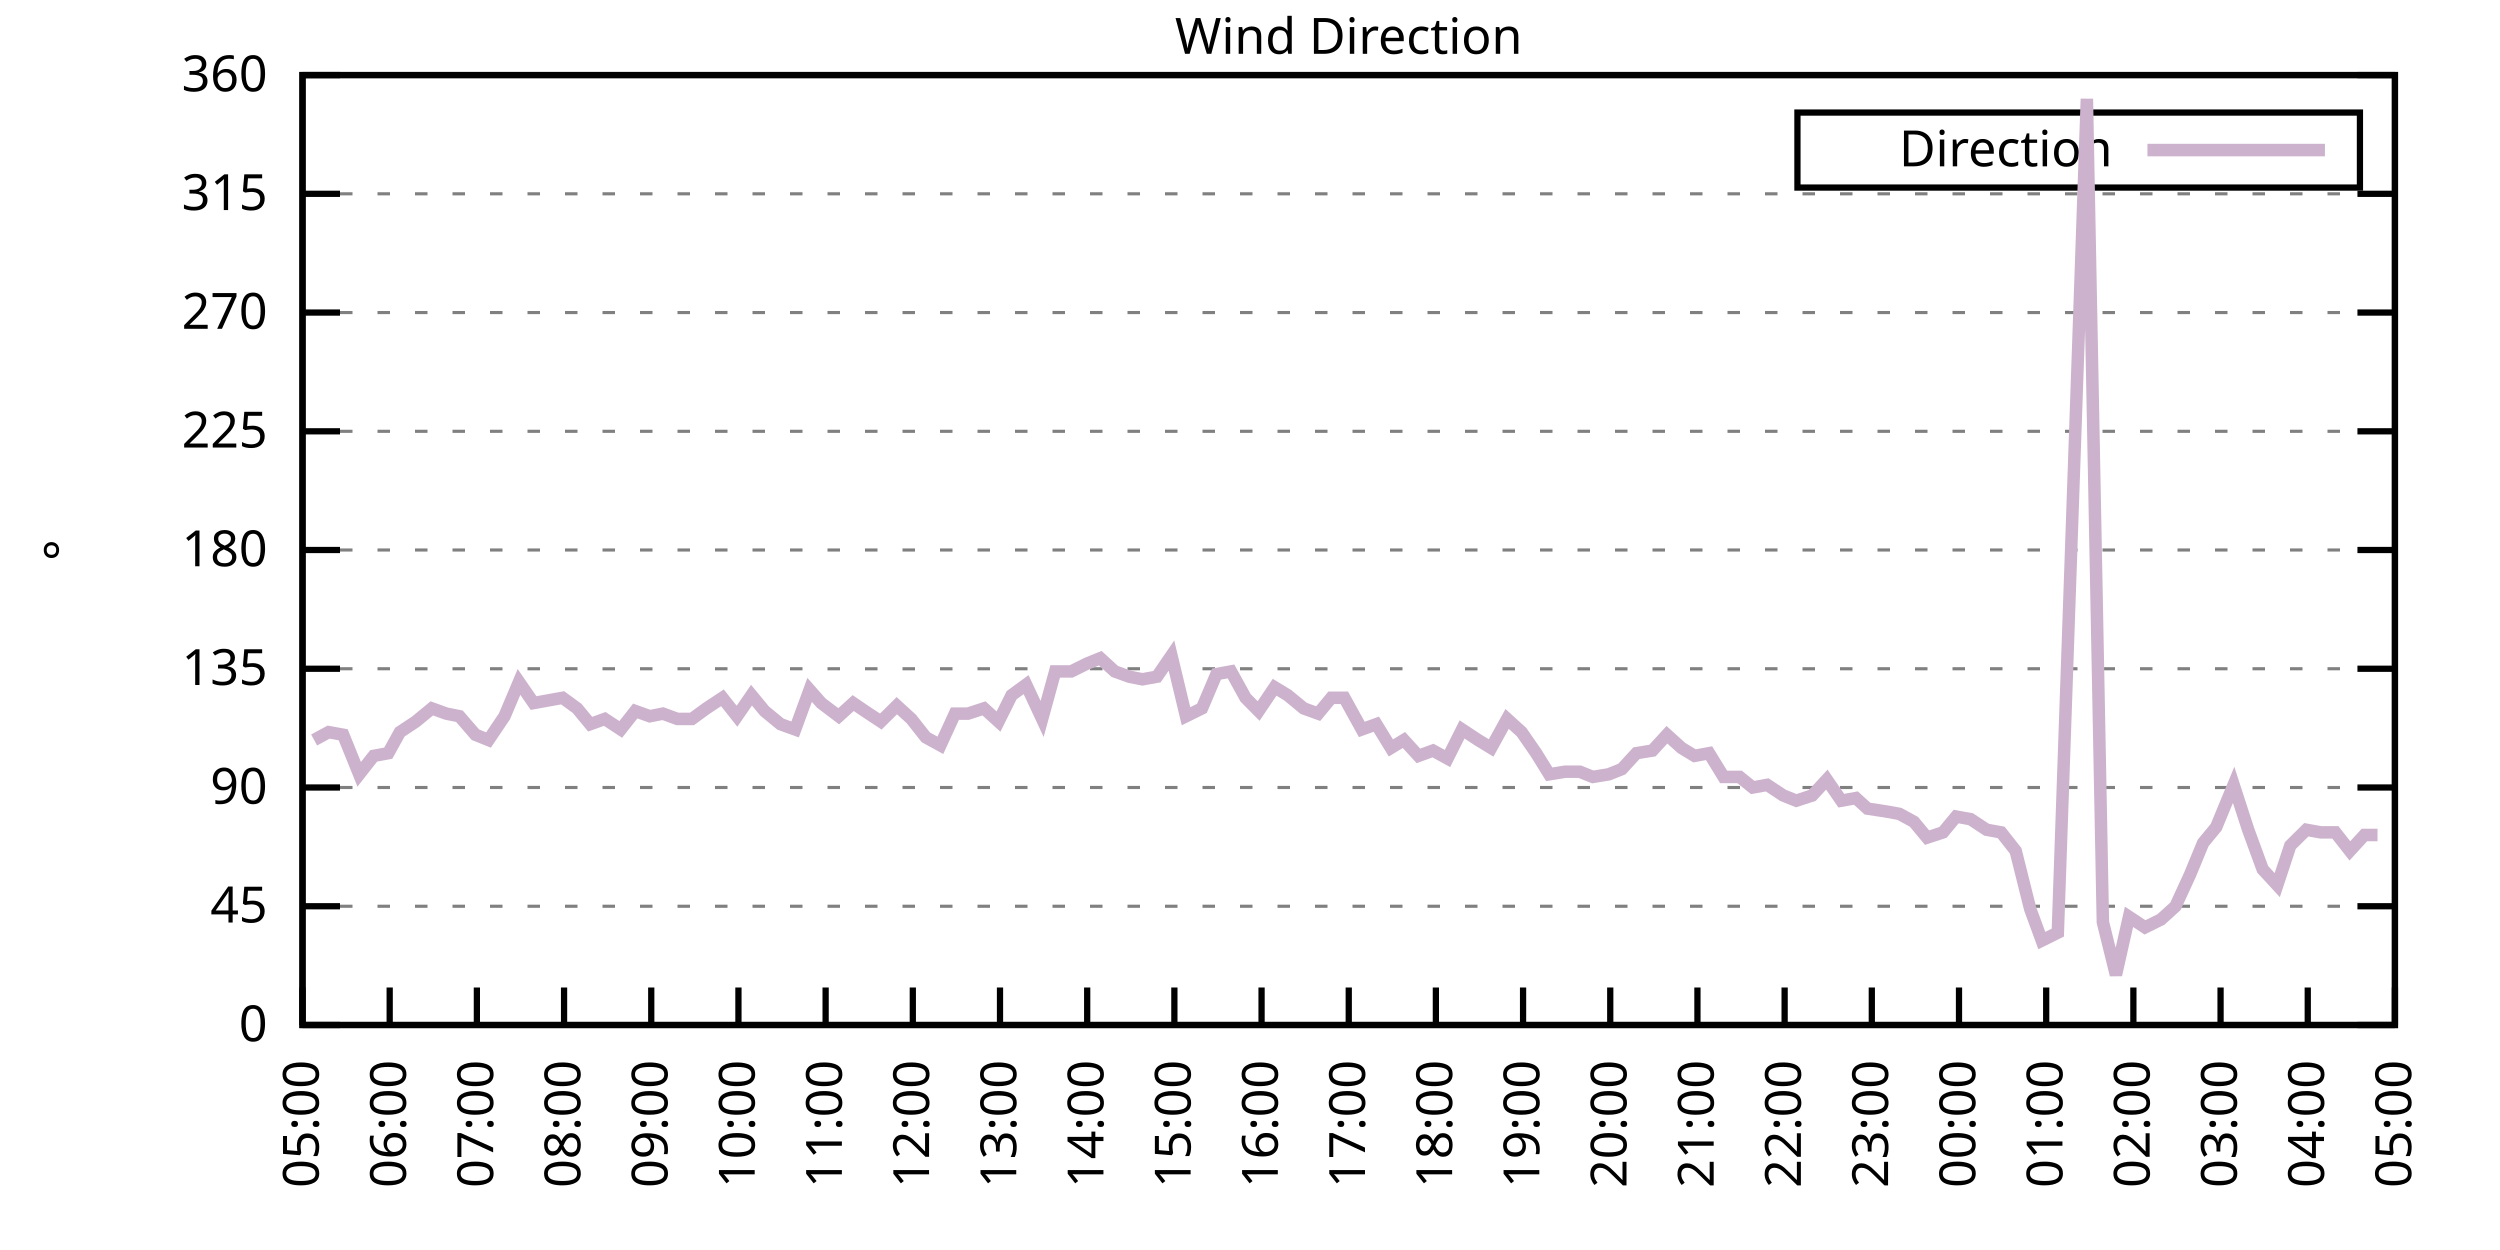
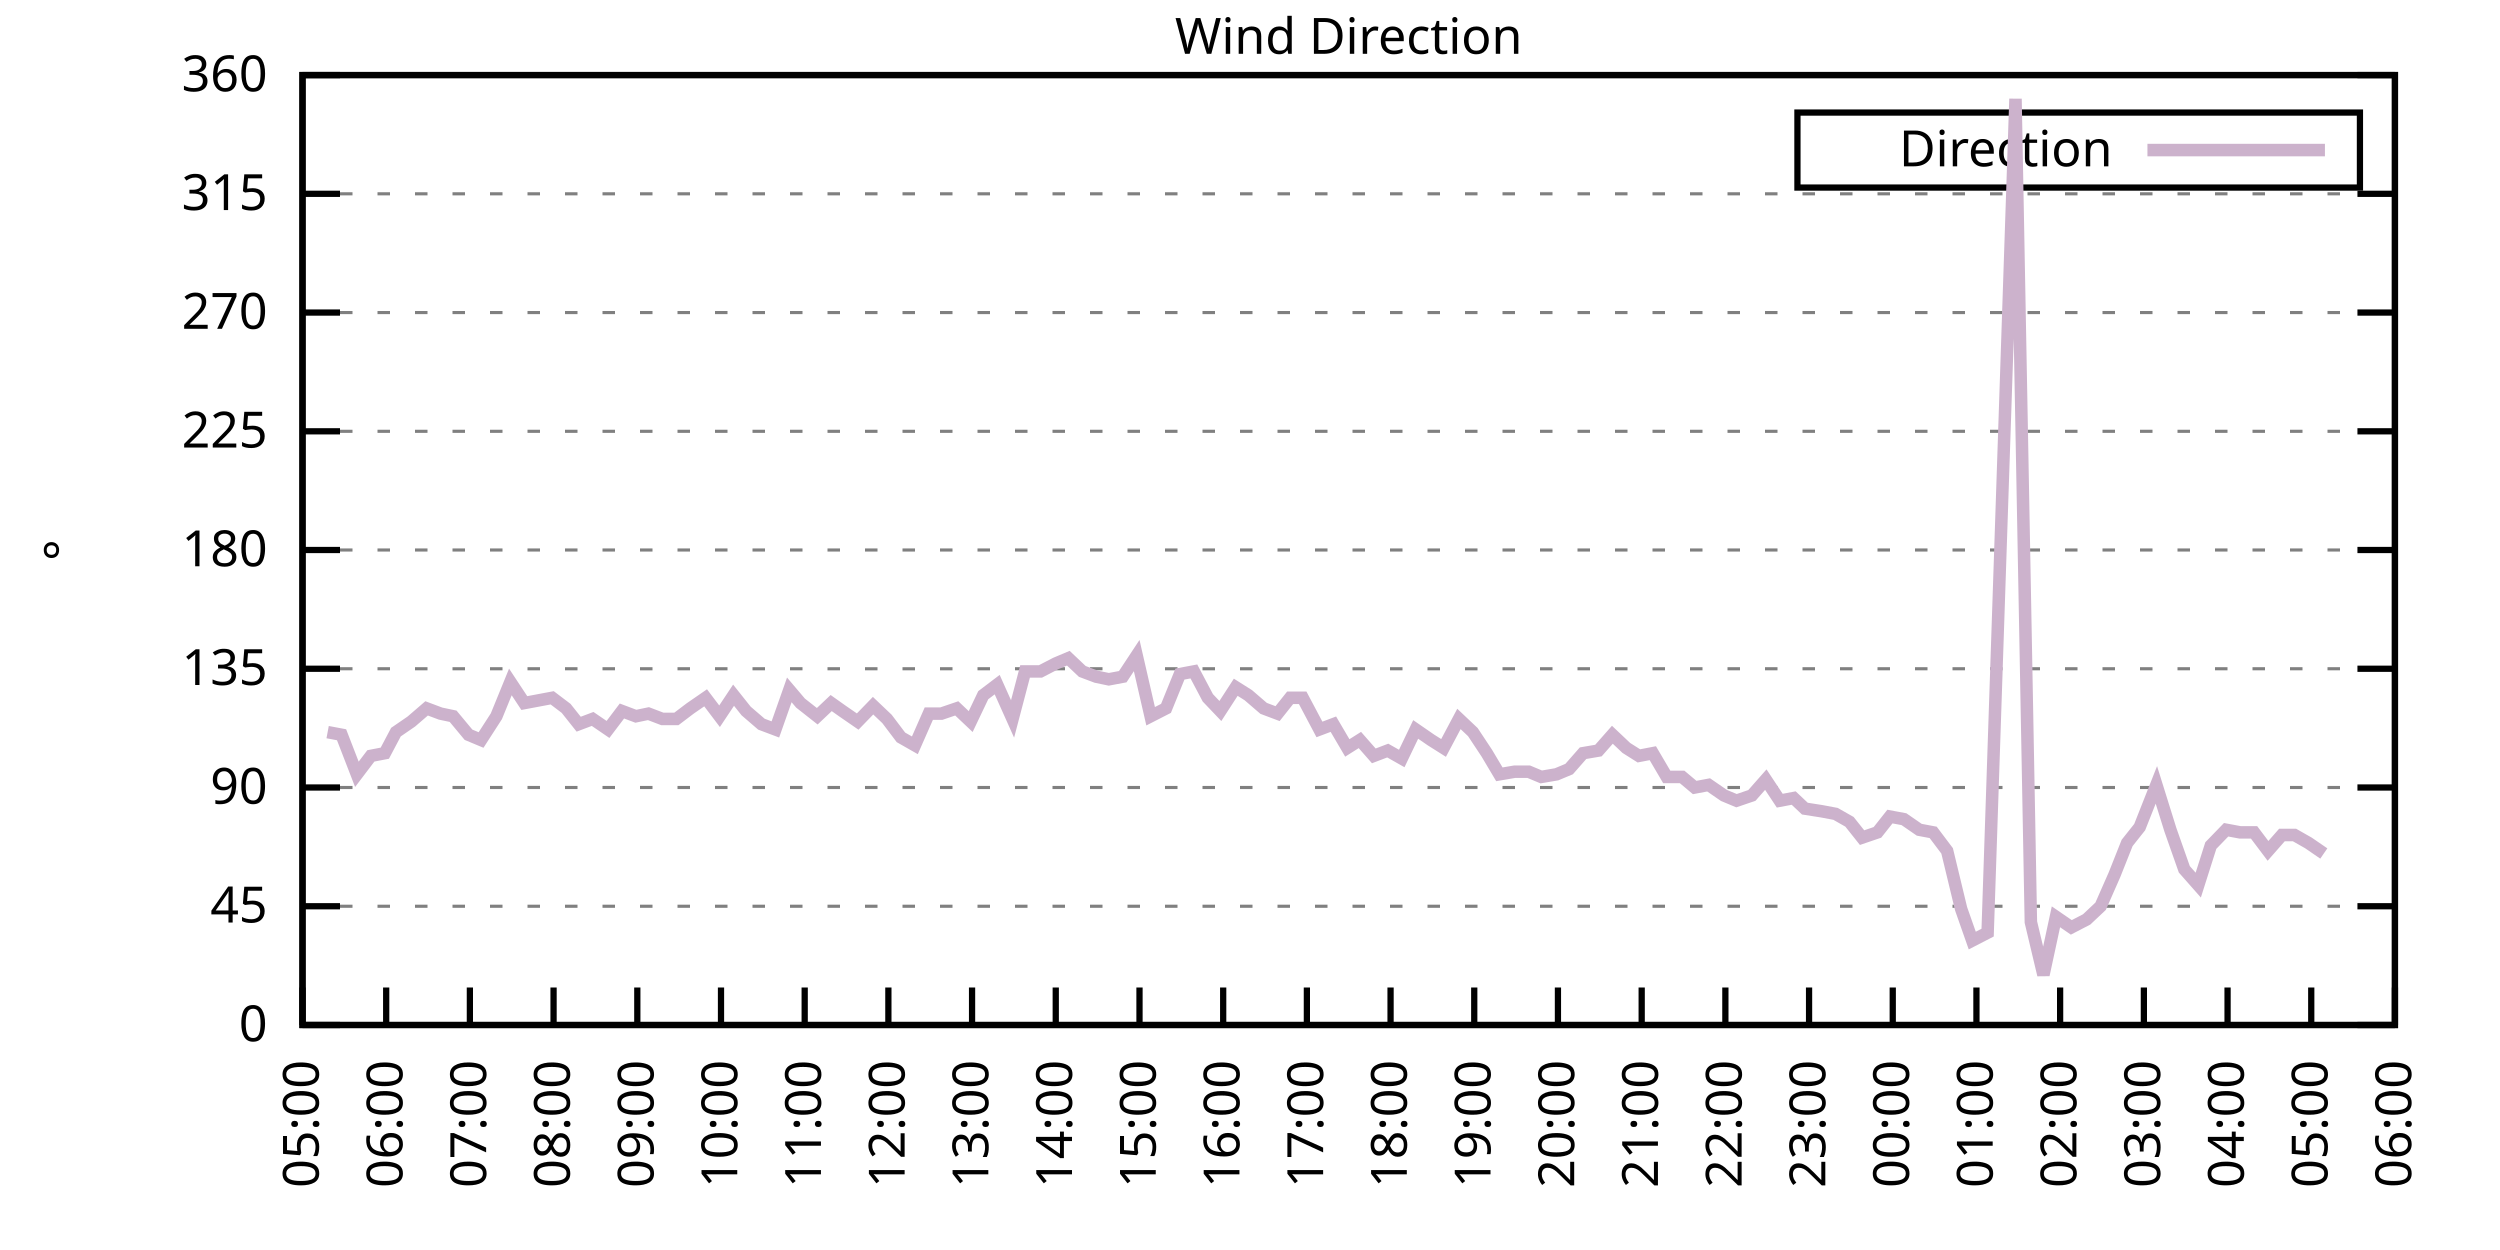
<svg xmlns="http://www.w3.org/2000/svg" xmlns:xlink="http://www.w3.org/1999/xlink" width="400" height="200" viewBox="0 0 400 200">
  <g id="gnuplot_canvas">
    <rect x="0" y="0" width="400" height="200" fill="none" />
    <defs>
      <circle id="gpDot" r="0.5" stroke-width="0.5" stroke="currentColor" />
      <path id="gpPt0" stroke-width="0.333" stroke="currentColor" d="M-1,0 h2 M0,-1 v2" />
      <path id="gpPt1" stroke-width="0.333" stroke="currentColor" d="M-1,-1 L1,1 M1,-1 L-1,1" />
      <path id="gpPt2" stroke-width="0.333" stroke="currentColor" d="M-1,0 L1,0 M0,-1 L0,1 M-1,-1 L1,1 M-1,1 L1,-1" />
      <rect id="gpPt3" stroke-width="0.333" stroke="currentColor" x="-1" y="-1" width="2" height="2" />
      <rect id="gpPt4" stroke-width="0.333" stroke="currentColor" fill="currentColor" x="-1" y="-1" width="2" height="2" />
      <circle id="gpPt5" stroke-width="0.333" stroke="currentColor" cx="0" cy="0" r="1" />
      <use xlink:href="#gpPt5" id="gpPt6" fill="currentColor" stroke="none" />
      <path id="gpPt7" stroke-width="0.333" stroke="currentColor" d="M0,-1.33 L-1.33,0.67 L1.33,0.67 z" />
      <use xlink:href="#gpPt7" id="gpPt8" fill="currentColor" stroke="none" />
      <use xlink:href="#gpPt7" id="gpPt9" stroke="currentColor" transform="rotate(180)" />
      <use xlink:href="#gpPt9" id="gpPt10" fill="currentColor" stroke="none" />
      <use xlink:href="#gpPt3" id="gpPt11" stroke="currentColor" transform="rotate(45)" />
      <use xlink:href="#gpPt11" id="gpPt12" fill="currentColor" stroke="none" />
      <path id="gpPt13" stroke-width="0.333" stroke="currentColor" d="M0,1.330 L1.265,0.411 L0.782,-1.067 L-0.782,-1.076 L-1.265,0.411 z" />
      <use xlink:href="#gpPt13" id="gpPt14" fill="currentColor" stroke="none" />
      <filter id="textbox" filterUnits="objectBoundingBox" x="0" y="0" height="1" width="1">
        <feFlood flood-color="white" flood-opacity="1" result="bgnd" />
        <feComposite in="SourceGraphic" in2="bgnd" operator="atop" />
      </filter>
      <filter id="greybox" filterUnits="objectBoundingBox" x="0" y="0" height="1" width="1">
        <feFlood flood-color="lightgrey" flood-opacity="1" result="grey" />
        <feComposite in="SourceGraphic" in2="grey" operator="atop" />
      </filter>
    </defs>
    <g fill="none" color="white" stroke="currentColor" stroke-width="1.00" stroke-linecap="butt" stroke-linejoin="miter">
</g>
    <g fill="none" color="black" stroke="currentColor" stroke-width="1.00" stroke-linecap="butt" stroke-linejoin="miter">
      <g stroke="none" shape-rendering="crispEdges">
        <polygon fill="rgb(255, 255, 255)" points="48.40,164.00 383.18,164.00 383.18,12.02 48.40,12.02 " />
      </g>
    </g>
    <g fill="none" color="black" stroke="currentColor" stroke-width="1.00" stroke-linecap="butt" stroke-linejoin="miter">
</g>
    <g fill="none" color="black" stroke="black" stroke-width="0.50" stroke-linecap="butt" stroke-linejoin="miter">
</g>
    <g fill="none" color="gray" stroke="currentColor" stroke-width="0.50" stroke-linecap="butt" stroke-linejoin="miter">
      <path stroke="gray" stroke-dasharray="2,4" class="gridline" d="M48.40,164.00 L383.19,164.00  " />
    </g>
    <g fill="none" color="gray" stroke="gray" stroke-width="1.00" stroke-linecap="butt" stroke-linejoin="miter">
</g>
    <g fill="none" color="black" stroke="currentColor" stroke-width="1.00" stroke-linecap="butt" stroke-linejoin="miter">
      <path stroke="black" d="M48.40,164.00 L54.40,164.00 M383.19,164.00 L377.19,164.00  " />
      <g transform="translate(42.80,166.60)" stroke="none" fill="black" font-family="Sans" font-size="8.00" text-anchor="end">
        <text>
          <tspan font-family="Sans"> 0</tspan>
        </text>
      </g>
    </g>
    <g fill="none" color="black" stroke="currentColor" stroke-width="1.00" stroke-linecap="butt" stroke-linejoin="miter">
</g>
    <g fill="none" color="black" stroke="black" stroke-width="0.50" stroke-linecap="butt" stroke-linejoin="miter">
</g>
    <g fill="none" color="gray" stroke="currentColor" stroke-width="0.50" stroke-linecap="butt" stroke-linejoin="miter">
      <path stroke="gray" stroke-dasharray="2,4" class="gridline" d="M48.40,145.00 L383.19,145.00  " />
    </g>
    <g fill="none" color="gray" stroke="gray" stroke-width="1.00" stroke-linecap="butt" stroke-linejoin="miter">
</g>
    <g fill="none" color="black" stroke="currentColor" stroke-width="1.00" stroke-linecap="butt" stroke-linejoin="miter">
      <path stroke="black" d="M48.40,145.00 L54.40,145.00 M383.19,145.00 L377.19,145.00  " />
      <g transform="translate(42.80,147.60)" stroke="none" fill="black" font-family="Sans" font-size="8.00" text-anchor="end">
        <text>
          <tspan font-family="Sans"> 45</tspan>
        </text>
      </g>
    </g>
    <g fill="none" color="black" stroke="currentColor" stroke-width="1.00" stroke-linecap="butt" stroke-linejoin="miter">
</g>
    <g fill="none" color="black" stroke="black" stroke-width="0.50" stroke-linecap="butt" stroke-linejoin="miter">
</g>
    <g fill="none" color="gray" stroke="currentColor" stroke-width="0.50" stroke-linecap="butt" stroke-linejoin="miter">
      <path stroke="gray" stroke-dasharray="2,4" class="gridline" d="M48.40,126.00 L383.19,126.00  " />
    </g>
    <g fill="none" color="gray" stroke="gray" stroke-width="1.00" stroke-linecap="butt" stroke-linejoin="miter">
</g>
    <g fill="none" color="black" stroke="currentColor" stroke-width="1.00" stroke-linecap="butt" stroke-linejoin="miter">
      <path stroke="black" d="M48.40,126.00 L54.40,126.00 M383.19,126.00 L377.19,126.00  " />
      <g transform="translate(42.80,128.60)" stroke="none" fill="black" font-family="Sans" font-size="8.00" text-anchor="end">
        <text>
          <tspan font-family="Sans"> 90</tspan>
        </text>
      </g>
    </g>
    <g fill="none" color="black" stroke="currentColor" stroke-width="1.00" stroke-linecap="butt" stroke-linejoin="miter">
</g>
    <g fill="none" color="black" stroke="black" stroke-width="0.50" stroke-linecap="butt" stroke-linejoin="miter">
</g>
    <g fill="none" color="gray" stroke="currentColor" stroke-width="0.50" stroke-linecap="butt" stroke-linejoin="miter">
      <path stroke="gray" stroke-dasharray="2,4" class="gridline" d="M48.40,107.00 L383.19,107.00  " />
    </g>
    <g fill="none" color="gray" stroke="gray" stroke-width="1.00" stroke-linecap="butt" stroke-linejoin="miter">
</g>
    <g fill="none" color="black" stroke="currentColor" stroke-width="1.00" stroke-linecap="butt" stroke-linejoin="miter">
      <path stroke="black" d="M48.40,107.00 L54.40,107.00 M383.19,107.00 L377.19,107.00  " />
      <g transform="translate(42.80,109.60)" stroke="none" fill="black" font-family="Sans" font-size="8.00" text-anchor="end">
        <text>
          <tspan font-family="Sans"> 135</tspan>
        </text>
      </g>
    </g>
    <g fill="none" color="black" stroke="currentColor" stroke-width="1.00" stroke-linecap="butt" stroke-linejoin="miter">
</g>
    <g fill="none" color="black" stroke="black" stroke-width="0.50" stroke-linecap="butt" stroke-linejoin="miter">
</g>
    <g fill="none" color="gray" stroke="currentColor" stroke-width="0.50" stroke-linecap="butt" stroke-linejoin="miter">
      <path stroke="gray" stroke-dasharray="2,4" class="gridline" d="M48.40,88.00 L383.19,88.00  " />
    </g>
    <g fill="none" color="gray" stroke="gray" stroke-width="1.00" stroke-linecap="butt" stroke-linejoin="miter">
</g>
    <g fill="none" color="black" stroke="currentColor" stroke-width="1.00" stroke-linecap="butt" stroke-linejoin="miter">
      <path stroke="black" d="M48.40,88.00 L54.40,88.00 M383.19,88.00 L377.19,88.00  " />
      <g transform="translate(42.80,90.60)" stroke="none" fill="black" font-family="Sans" font-size="8.00" text-anchor="end">
        <text>
          <tspan font-family="Sans"> 180</tspan>
        </text>
      </g>
    </g>
    <g fill="none" color="black" stroke="currentColor" stroke-width="1.00" stroke-linecap="butt" stroke-linejoin="miter">
</g>
    <g fill="none" color="black" stroke="black" stroke-width="0.50" stroke-linecap="butt" stroke-linejoin="miter">
</g>
    <g fill="none" color="gray" stroke="currentColor" stroke-width="0.50" stroke-linecap="butt" stroke-linejoin="miter">
      <path stroke="gray" stroke-dasharray="2,4" class="gridline" d="M48.40,69.01 L383.19,69.01  " />
    </g>
    <g fill="none" color="gray" stroke="gray" stroke-width="1.00" stroke-linecap="butt" stroke-linejoin="miter">
</g>
    <g fill="none" color="black" stroke="currentColor" stroke-width="1.00" stroke-linecap="butt" stroke-linejoin="miter">
      <path stroke="black" d="M48.40,69.01 L54.40,69.01 M383.19,69.01 L377.19,69.01  " />
      <g transform="translate(42.80,71.61)" stroke="none" fill="black" font-family="Sans" font-size="8.00" text-anchor="end">
        <text>
          <tspan font-family="Sans"> 225</tspan>
        </text>
      </g>
    </g>
    <g fill="none" color="black" stroke="currentColor" stroke-width="1.00" stroke-linecap="butt" stroke-linejoin="miter">
</g>
    <g fill="none" color="black" stroke="black" stroke-width="0.50" stroke-linecap="butt" stroke-linejoin="miter">
</g>
    <g fill="none" color="gray" stroke="currentColor" stroke-width="0.50" stroke-linecap="butt" stroke-linejoin="miter">
      <path stroke="gray" stroke-dasharray="2,4" class="gridline" d="M48.40,50.01 L383.19,50.01  " />
    </g>
    <g fill="none" color="gray" stroke="gray" stroke-width="1.00" stroke-linecap="butt" stroke-linejoin="miter">
</g>
    <g fill="none" color="black" stroke="currentColor" stroke-width="1.00" stroke-linecap="butt" stroke-linejoin="miter">
      <path stroke="black" d="M48.40,50.01 L54.40,50.01 M383.19,50.01 L377.19,50.01  " />
      <g transform="translate(42.80,52.61)" stroke="none" fill="black" font-family="Sans" font-size="8.00" text-anchor="end">
        <text>
          <tspan font-family="Sans"> 270</tspan>
        </text>
      </g>
    </g>
    <g fill="none" color="black" stroke="currentColor" stroke-width="1.00" stroke-linecap="butt" stroke-linejoin="miter">
</g>
    <g fill="none" color="black" stroke="black" stroke-width="0.50" stroke-linecap="butt" stroke-linejoin="miter">
</g>
    <g fill="none" color="gray" stroke="currentColor" stroke-width="0.50" stroke-linecap="butt" stroke-linejoin="miter">
      <path stroke="gray" stroke-dasharray="2,4" class="gridline" d="M48.40,31.01 L383.19,31.01  " />
    </g>
    <g fill="none" color="gray" stroke="gray" stroke-width="1.00" stroke-linecap="butt" stroke-linejoin="miter">
</g>
    <g fill="none" color="black" stroke="currentColor" stroke-width="1.00" stroke-linecap="butt" stroke-linejoin="miter">
      <path stroke="black" d="M48.40,31.01 L54.40,31.01 M383.19,31.01 L377.19,31.01  " />
      <g transform="translate(42.80,33.61)" stroke="none" fill="black" font-family="Sans" font-size="8.00" text-anchor="end">
        <text>
          <tspan font-family="Sans"> 315</tspan>
        </text>
      </g>
    </g>
    <g fill="none" color="black" stroke="currentColor" stroke-width="1.00" stroke-linecap="butt" stroke-linejoin="miter">
</g>
    <g fill="none" color="black" stroke="black" stroke-width="0.50" stroke-linecap="butt" stroke-linejoin="miter">
</g>
    <g fill="none" color="gray" stroke="currentColor" stroke-width="0.50" stroke-linecap="butt" stroke-linejoin="miter">
      <path stroke="gray" stroke-dasharray="2,4" class="gridline" d="M48.40,12.01 L383.19,12.01  " />
    </g>
    <g fill="none" color="gray" stroke="gray" stroke-width="1.00" stroke-linecap="butt" stroke-linejoin="miter">
</g>
    <g fill="none" color="black" stroke="currentColor" stroke-width="1.00" stroke-linecap="butt" stroke-linejoin="miter">
      <path stroke="black" d="M48.40,12.01 L54.40,12.01 M383.19,12.01 L377.19,12.01  " />
      <g transform="translate(42.80,14.61)" stroke="none" fill="black" font-family="Sans" font-size="8.00" text-anchor="end">
        <text>
          <tspan font-family="Sans"> 360</tspan>
        </text>
      </g>
    </g>
    <g fill="none" color="black" stroke="currentColor" stroke-width="1.00" stroke-linecap="butt" stroke-linejoin="miter">
      <path stroke="black" d="M48.40,164.00 L48.40,158.00  " />
      <g transform="translate(51.00,169.60) rotate(270.00)" stroke="none" fill="black" font-family="Sans" font-size="8.00" text-anchor="end">
        <text>
          <tspan font-family="Sans">05:00</tspan>
        </text>
      </g>
    </g>
    <g fill="none" color="black" stroke="currentColor" stroke-width="1.00" stroke-linecap="butt" stroke-linejoin="miter">
-       <path stroke="black" d="M62.35,164.00 L62.35,158.00  " />
-       <g transform="translate(64.95,169.60) rotate(270.00)" stroke="none" fill="black" font-family="Sans" font-size="8.00" text-anchor="end">
+       <path stroke="black" d="M61.79,164.00 L61.79,158.00  " />
+       <g transform="translate(64.39,169.60) rotate(270.00)" stroke="none" fill="black" font-family="Sans" font-size="8.00" text-anchor="end">
        <text>
          <tspan font-family="Sans">06:00</tspan>
        </text>
      </g>
    </g>
    <g fill="none" color="black" stroke="currentColor" stroke-width="1.00" stroke-linecap="butt" stroke-linejoin="miter">
-       <path stroke="black" d="M76.30,164.00 L76.30,158.00  " />
-       <g transform="translate(78.90,169.60) rotate(270.00)" stroke="none" fill="black" font-family="Sans" font-size="8.00" text-anchor="end">
+       <path stroke="black" d="M75.18,164.00 L75.18,158.00  " />
+       <g transform="translate(77.78,169.60) rotate(270.00)" stroke="none" fill="black" font-family="Sans" font-size="8.00" text-anchor="end">
        <text>
          <tspan font-family="Sans">07:00</tspan>
        </text>
      </g>
    </g>
    <g fill="none" color="black" stroke="currentColor" stroke-width="1.00" stroke-linecap="butt" stroke-linejoin="miter">
-       <path stroke="black" d="M90.25,164.00 L90.25,158.00  " />
-       <g transform="translate(92.85,169.60) rotate(270.00)" stroke="none" fill="black" font-family="Sans" font-size="8.00" text-anchor="end">
+       <path stroke="black" d="M88.57,164.00 L88.57,158.00  " />
+       <g transform="translate(91.17,169.60) rotate(270.00)" stroke="none" fill="black" font-family="Sans" font-size="8.00" text-anchor="end">
        <text>
          <tspan font-family="Sans">08:00</tspan>
        </text>
      </g>
    </g>
    <g fill="none" color="black" stroke="currentColor" stroke-width="1.00" stroke-linecap="butt" stroke-linejoin="miter">
-       <path stroke="black" d="M104.20,164.00 L104.20,158.00  " />
-       <g transform="translate(106.80,169.60) rotate(270.00)" stroke="none" fill="black" font-family="Sans" font-size="8.00" text-anchor="end">
+       <path stroke="black" d="M101.97,164.00 L101.97,158.00  " />
+       <g transform="translate(104.57,169.60) rotate(270.00)" stroke="none" fill="black" font-family="Sans" font-size="8.00" text-anchor="end">
        <text>
          <tspan font-family="Sans">09:00</tspan>
        </text>
      </g>
    </g>
    <g fill="none" color="black" stroke="currentColor" stroke-width="1.00" stroke-linecap="butt" stroke-linejoin="miter">
-       <path stroke="black" d="M118.15,164.00 L118.15,158.00  " />
-       <g transform="translate(120.75,169.60) rotate(270.00)" stroke="none" fill="black" font-family="Sans" font-size="8.00" text-anchor="end">
+       <path stroke="black" d="M115.36,164.00 L115.36,158.00  " />
+       <g transform="translate(117.96,169.60) rotate(270.00)" stroke="none" fill="black" font-family="Sans" font-size="8.00" text-anchor="end">
        <text>
          <tspan font-family="Sans">10:00</tspan>
        </text>
      </g>
    </g>
    <g fill="none" color="black" stroke="currentColor" stroke-width="1.00" stroke-linecap="butt" stroke-linejoin="miter">
-       <path stroke="black" d="M132.10,164.00 L132.10,158.00  " />
-       <g transform="translate(134.70,169.60) rotate(270.00)" stroke="none" fill="black" font-family="Sans" font-size="8.00" text-anchor="end">
+       <path stroke="black" d="M128.75,164.00 L128.75,158.00  " />
+       <g transform="translate(131.35,169.60) rotate(270.00)" stroke="none" fill="black" font-family="Sans" font-size="8.00" text-anchor="end">
        <text>
          <tspan font-family="Sans">11:00</tspan>
        </text>
      </g>
    </g>
    <g fill="none" color="black" stroke="currentColor" stroke-width="1.00" stroke-linecap="butt" stroke-linejoin="miter">
-       <path stroke="black" d="M146.05,164.00 L146.05,158.00  " />
-       <g transform="translate(148.65,169.60) rotate(270.00)" stroke="none" fill="black" font-family="Sans" font-size="8.00" text-anchor="end">
+       <path stroke="black" d="M142.14,164.00 L142.14,158.00  " />
+       <g transform="translate(144.74,169.60) rotate(270.00)" stroke="none" fill="black" font-family="Sans" font-size="8.00" text-anchor="end">
        <text>
          <tspan font-family="Sans">12:00</tspan>
        </text>
      </g>
    </g>
    <g fill="none" color="black" stroke="currentColor" stroke-width="1.00" stroke-linecap="butt" stroke-linejoin="miter">
-       <path stroke="black" d="M160.00,164.00 L160.00,158.00  " />
-       <g transform="translate(162.60,169.60) rotate(270.00)" stroke="none" fill="black" font-family="Sans" font-size="8.00" text-anchor="end">
+       <path stroke="black" d="M155.53,164.00 L155.53,158.00  " />
+       <g transform="translate(158.13,169.60) rotate(270.00)" stroke="none" fill="black" font-family="Sans" font-size="8.00" text-anchor="end">
        <text>
          <tspan font-family="Sans">13:00</tspan>
        </text>
      </g>
    </g>
    <g fill="none" color="black" stroke="currentColor" stroke-width="1.00" stroke-linecap="butt" stroke-linejoin="miter">
-       <path stroke="black" d="M173.95,164.00 L173.95,158.00  " />
-       <g transform="translate(176.55,169.60) rotate(270.00)" stroke="none" fill="black" font-family="Sans" font-size="8.00" text-anchor="end">
+       <path stroke="black" d="M168.92,164.00 L168.92,158.00  " />
+       <g transform="translate(171.52,169.60) rotate(270.00)" stroke="none" fill="black" font-family="Sans" font-size="8.00" text-anchor="end">
        <text>
          <tspan font-family="Sans">14:00</tspan>
        </text>
      </g>
    </g>
    <g fill="none" color="black" stroke="currentColor" stroke-width="1.00" stroke-linecap="butt" stroke-linejoin="miter">
-       <path stroke="black" d="M187.90,164.00 L187.90,158.00  " />
-       <g transform="translate(190.50,169.60) rotate(270.00)" stroke="none" fill="black" font-family="Sans" font-size="8.00" text-anchor="end">
+       <path stroke="black" d="M182.32,164.00 L182.32,158.00  " />
+       <g transform="translate(184.92,169.60) rotate(270.00)" stroke="none" fill="black" font-family="Sans" font-size="8.00" text-anchor="end">
        <text>
          <tspan font-family="Sans">15:00</tspan>
        </text>
      </g>
    </g>
    <g fill="none" color="black" stroke="currentColor" stroke-width="1.00" stroke-linecap="butt" stroke-linejoin="miter">
-       <path stroke="black" d="M201.85,164.00 L201.85,158.00  " />
-       <g transform="translate(204.45,169.60) rotate(270.00)" stroke="none" fill="black" font-family="Sans" font-size="8.00" text-anchor="end">
+       <path stroke="black" d="M195.71,164.00 L195.71,158.00  " />
+       <g transform="translate(198.31,169.60) rotate(270.00)" stroke="none" fill="black" font-family="Sans" font-size="8.00" text-anchor="end">
        <text>
          <tspan font-family="Sans">16:00</tspan>
        </text>
      </g>
    </g>
    <g fill="none" color="black" stroke="currentColor" stroke-width="1.00" stroke-linecap="butt" stroke-linejoin="miter">
-       <path stroke="black" d="M215.80,164.00 L215.80,158.00  " />
-       <g transform="translate(218.40,169.60) rotate(270.00)" stroke="none" fill="black" font-family="Sans" font-size="8.00" text-anchor="end">
+       <path stroke="black" d="M209.10,164.00 L209.10,158.00  " />
+       <g transform="translate(211.70,169.60) rotate(270.00)" stroke="none" fill="black" font-family="Sans" font-size="8.00" text-anchor="end">
        <text>
          <tspan font-family="Sans">17:00</tspan>
        </text>
      </g>
    </g>
    <g fill="none" color="black" stroke="currentColor" stroke-width="1.00" stroke-linecap="butt" stroke-linejoin="miter">
-       <path stroke="black" d="M229.74,164.00 L229.74,158.00  " />
-       <g transform="translate(232.34,169.60) rotate(270.00)" stroke="none" fill="black" font-family="Sans" font-size="8.00" text-anchor="end">
+       <path stroke="black" d="M222.49,164.00 L222.49,158.00  " />
+       <g transform="translate(225.09,169.60) rotate(270.00)" stroke="none" fill="black" font-family="Sans" font-size="8.00" text-anchor="end">
        <text>
          <tspan font-family="Sans">18:00</tspan>
        </text>
      </g>
    </g>
    <g fill="none" color="black" stroke="currentColor" stroke-width="1.00" stroke-linecap="butt" stroke-linejoin="miter">
-       <path stroke="black" d="M243.69,164.00 L243.69,158.00  " />
-       <g transform="translate(246.29,169.60) rotate(270.00)" stroke="none" fill="black" font-family="Sans" font-size="8.00" text-anchor="end">
+       <path stroke="black" d="M235.88,164.00 L235.88,158.00  " />
+       <g transform="translate(238.48,169.60) rotate(270.00)" stroke="none" fill="black" font-family="Sans" font-size="8.00" text-anchor="end">
        <text>
          <tspan font-family="Sans">19:00</tspan>
        </text>
      </g>
    </g>
    <g fill="none" color="black" stroke="currentColor" stroke-width="1.00" stroke-linecap="butt" stroke-linejoin="miter">
-       <path stroke="black" d="M257.64,164.00 L257.64,158.00  " />
-       <g transform="translate(260.24,169.60) rotate(270.00)" stroke="none" fill="black" font-family="Sans" font-size="8.00" text-anchor="end">
+       <path stroke="black" d="M249.27,164.00 L249.27,158.00  " />
+       <g transform="translate(251.87,169.60) rotate(270.00)" stroke="none" fill="black" font-family="Sans" font-size="8.00" text-anchor="end">
        <text>
          <tspan font-family="Sans">20:00</tspan>
        </text>
      </g>
    </g>
    <g fill="none" color="black" stroke="currentColor" stroke-width="1.00" stroke-linecap="butt" stroke-linejoin="miter">
-       <path stroke="black" d="M271.59,164.00 L271.59,158.00  " />
-       <g transform="translate(274.19,169.60) rotate(270.00)" stroke="none" fill="black" font-family="Sans" font-size="8.00" text-anchor="end">
+       <path stroke="black" d="M262.67,164.00 L262.67,158.00  " />
+       <g transform="translate(265.27,169.60) rotate(270.00)" stroke="none" fill="black" font-family="Sans" font-size="8.00" text-anchor="end">
        <text>
          <tspan font-family="Sans">21:00</tspan>
        </text>
      </g>
    </g>
    <g fill="none" color="black" stroke="currentColor" stroke-width="1.00" stroke-linecap="butt" stroke-linejoin="miter">
-       <path stroke="black" d="M285.54,164.00 L285.54,158.00  " />
-       <g transform="translate(288.14,169.60) rotate(270.00)" stroke="none" fill="black" font-family="Sans" font-size="8.00" text-anchor="end">
+       <path stroke="black" d="M276.06,164.00 L276.06,158.00  " />
+       <g transform="translate(278.66,169.60) rotate(270.00)" stroke="none" fill="black" font-family="Sans" font-size="8.00" text-anchor="end">
        <text>
          <tspan font-family="Sans">22:00</tspan>
        </text>
      </g>
    </g>
    <g fill="none" color="black" stroke="currentColor" stroke-width="1.00" stroke-linecap="butt" stroke-linejoin="miter">
-       <path stroke="black" d="M299.49,164.00 L299.49,158.00  " />
-       <g transform="translate(302.09,169.60) rotate(270.00)" stroke="none" fill="black" font-family="Sans" font-size="8.00" text-anchor="end">
+       <path stroke="black" d="M289.45,164.00 L289.45,158.00  " />
+       <g transform="translate(292.05,169.60) rotate(270.00)" stroke="none" fill="black" font-family="Sans" font-size="8.00" text-anchor="end">
        <text>
          <tspan font-family="Sans">23:00</tspan>
        </text>
      </g>
    </g>
    <g fill="none" color="black" stroke="currentColor" stroke-width="1.00" stroke-linecap="butt" stroke-linejoin="miter">
-       <path stroke="black" d="M313.44,164.00 L313.44,158.00  " />
-       <g transform="translate(316.04,169.60) rotate(270.00)" stroke="none" fill="black" font-family="Sans" font-size="8.00" text-anchor="end">
+       <path stroke="black" d="M302.84,164.00 L302.84,158.00  " />
+       <g transform="translate(305.44,169.60) rotate(270.00)" stroke="none" fill="black" font-family="Sans" font-size="8.00" text-anchor="end">
        <text>
          <tspan font-family="Sans">00:00</tspan>
        </text>
      </g>
    </g>
    <g fill="none" color="black" stroke="currentColor" stroke-width="1.00" stroke-linecap="butt" stroke-linejoin="miter">
-       <path stroke="black" d="M327.39,164.00 L327.39,158.00  " />
-       <g transform="translate(329.99,169.60) rotate(270.00)" stroke="none" fill="black" font-family="Sans" font-size="8.00" text-anchor="end">
+       <path stroke="black" d="M316.23,164.00 L316.23,158.00  " />
+       <g transform="translate(318.83,169.60) rotate(270.00)" stroke="none" fill="black" font-family="Sans" font-size="8.00" text-anchor="end">
        <text>
          <tspan font-family="Sans">01:00</tspan>
        </text>
      </g>
    </g>
    <g fill="none" color="black" stroke="currentColor" stroke-width="1.00" stroke-linecap="butt" stroke-linejoin="miter">
-       <path stroke="black" d="M341.34,164.00 L341.34,158.00  " />
-       <g transform="translate(343.94,169.60) rotate(270.00)" stroke="none" fill="black" font-family="Sans" font-size="8.00" text-anchor="end">
+       <path stroke="black" d="M329.62,164.00 L329.62,158.00  " />
+       <g transform="translate(332.22,169.60) rotate(270.00)" stroke="none" fill="black" font-family="Sans" font-size="8.00" text-anchor="end">
        <text>
          <tspan font-family="Sans">02:00</tspan>
        </text>
      </g>
    </g>
    <g fill="none" color="black" stroke="currentColor" stroke-width="1.00" stroke-linecap="butt" stroke-linejoin="miter">
-       <path stroke="black" d="M355.29,164.00 L355.29,158.00  " />
-       <g transform="translate(357.89,169.60) rotate(270.00)" stroke="none" fill="black" font-family="Sans" font-size="8.00" text-anchor="end">
+       <path stroke="black" d="M343.02,164.00 L343.02,158.00  " />
+       <g transform="translate(345.62,169.60) rotate(270.00)" stroke="none" fill="black" font-family="Sans" font-size="8.00" text-anchor="end">
        <text>
          <tspan font-family="Sans">03:00</tspan>
        </text>
      </g>
    </g>
    <g fill="none" color="black" stroke="currentColor" stroke-width="1.00" stroke-linecap="butt" stroke-linejoin="miter">
-       <path stroke="black" d="M369.24,164.00 L369.24,158.00  " />
-       <g transform="translate(371.84,169.60) rotate(270.00)" stroke="none" fill="black" font-family="Sans" font-size="8.00" text-anchor="end">
+       <path stroke="black" d="M356.41,164.00 L356.41,158.00  " />
+       <g transform="translate(359.01,169.60) rotate(270.00)" stroke="none" fill="black" font-family="Sans" font-size="8.00" text-anchor="end">
        <text>
          <tspan font-family="Sans">04:00</tspan>
+         </text>
+       </g>
+     </g>
+     <g fill="none" color="black" stroke="currentColor" stroke-width="1.00" stroke-linecap="butt" stroke-linejoin="miter">
+       <path stroke="black" d="M369.80,164.00 L369.80,158.00  " />
+       <g transform="translate(372.40,169.60) rotate(270.00)" stroke="none" fill="black" font-family="Sans" font-size="8.00" text-anchor="end">
+         <text>
+           <tspan font-family="Sans">05:00</tspan>
        </text>
      </g>
    </g>
    <g fill="none" color="black" stroke="currentColor" stroke-width="1.00" stroke-linecap="butt" stroke-linejoin="miter">
      <path stroke="black" d="M383.19,164.00 L383.19,158.00  " />
      <g transform="translate(385.79,169.60) rotate(270.00)" stroke="none" fill="black" font-family="Sans" font-size="8.00" text-anchor="end">
        <text>
-           <tspan font-family="Sans">05:00</tspan>
+           <tspan font-family="Sans">06:00</tspan>
        </text>
      </g>
    </g>
    <g fill="none" color="black" stroke="currentColor" stroke-width="1.00" stroke-linecap="butt" stroke-linejoin="miter">
</g>
    <g fill="none" color="black" stroke="currentColor" stroke-width="1.00" stroke-linecap="butt" stroke-linejoin="miter">
      <path stroke="black" d="M48.40,12.01 L48.40,164.00 L383.19,164.00 L383.19,12.01 L48.40,12.01 Z  " />
    </g>
    <g fill="none" color="black" stroke="currentColor" stroke-width="1.00" stroke-linecap="butt" stroke-linejoin="miter">
</g>
    <g fill="none" color="black" stroke="currentColor" stroke-width="1.00" stroke-linecap="butt" stroke-linejoin="miter">
      <path stroke="black" d="M287.59,30.01 L287.59,18.01 L377.59,18.01 L377.59,30.01 L287.59,30.01 Z  " />
    </g>
    <g id="Wind_direction_plot_1">
      <g fill="none" color="white" stroke="black" stroke-width="2.00" stroke-linecap="butt" stroke-linejoin="miter">
</g>
      <g fill="none" color="black" stroke="currentColor" stroke-width="2.00" stroke-linecap="butt" stroke-linejoin="miter">
        <g transform="translate(337.99,26.61)" stroke="none" fill="black" font-family="Sans" font-size="8.00" text-anchor="end">
          <text>
            <tspan font-family="Sans">Direction</tspan>
          </text>
        </g>
      </g>
      <g fill="none" color="black" stroke="currentColor" stroke-width="2.00" stroke-linecap="butt" stroke-linejoin="miter">
-         <path stroke="rgb(204, 178, 204)" d="M343.59,24.01 L371.99,24.01 M50.26,118.40 L52.58,117.14 L54.91,117.56 L57.47,123.89 L59.79,120.94 L62.12,120.51   L63.98,117.14 L66.53,115.45 L69.09,113.34 L71.42,114.18 L73.51,114.60 L76.07,117.56 L78.16,118.40 L80.72,114.60   L83.04,109.11 L85.37,112.49 L87.69,112.07 L90.02,111.65 L92.34,113.34 L94.43,115.87 L96.76,115.03 L99.32,116.71   L101.64,113.76 L103.97,114.60 L106.06,114.18 L108.38,115.03 L110.71,115.03 L113.03,113.34 L115.59,111.65 L117.92,114.60   L120.24,111.23 L122.33,113.76 L124.89,115.87 L127.22,116.71 L129.54,110.38 L131.40,112.49 L134.19,114.60 L136.51,112.49   L138.37,113.76 L140.93,115.45 L143.49,112.91 L145.81,115.03 L148.14,117.98 L150.46,119.25 L152.79,114.18 L154.88,114.18   L157.44,113.34 L159.76,115.45 L161.86,111.23 L164.18,109.54 L166.74,115.03 L168.83,107.43 L171.39,107.43 L173.95,106.16   L176.04,105.31 L178.36,107.43 L180.69,108.27 L182.78,108.69 L185.11,108.27 L187.43,104.89 L189.76,114.60 L192.31,113.34   L194.64,107.85 L196.96,107.43 L199.29,111.65 L201.38,113.76 L203.94,109.96 L206.03,111.23 L208.59,113.34 L210.91,114.18   L213.01,111.65 L215.10,111.65 L217.89,116.71 L220.21,115.87 L222.54,119.67 L224.63,118.40 L226.95,120.94 L229.28,120.09   L231.60,121.36 L233.93,116.71 L236.49,118.40 L238.58,119.67 L241.14,115.03 L243.46,117.14 L245.79,120.51 L247.88,123.89   L250.44,123.47 L252.76,123.47 L254.85,124.31 L257.41,123.89 L259.50,123.05 L261.83,120.51 L264.39,120.09 L266.71,117.56   L269.04,119.67 L271.13,120.94 L273.45,120.51 L275.78,124.31 L278.34,124.31 L280.43,126.00 L282.75,125.58 L285.31,127.27   L287.40,128.11 L289.96,127.27 L292.29,124.74 L294.61,128.11 L296.94,127.69 L298.80,129.38 L301.58,129.80 L303.91,130.22   L306.23,131.49 L308.33,134.02 L310.88,133.18 L312.98,130.65 L315.30,131.07 L317.86,132.76 L320.18,133.18 L322.51,136.14   L324.83,145.42 L326.69,150.49 L329.25,149.22 L333.90,15.81 L336.46,147.53 L338.55,155.98 L340.64,146.69 L343.20,148.38   L345.76,147.11 L348.08,145.00 L350.41,139.93 L352.50,134.87 L354.59,132.34 L357.38,125.58 L359.71,132.76 L362.03,139.09   L364.36,141.62 L366.45,135.29 L369.01,132.76 L371.33,133.18 L373.66,133.18 L375.98,136.14 L378.31,133.60 L380.40,133.60    " />
+         <path stroke="rgb(204, 178, 204)" d="M343.59,24.01 L371.99,24.01 M52.42,117.14 L54.65,117.56 L57.10,123.89 L59.34,120.94 L61.57,120.51 L63.35,117.14   L65.81,115.45 L68.26,113.34 L70.50,114.18 L72.50,114.60 L74.96,117.56 L76.97,118.40 L79.42,114.60 L81.66,109.11   L83.89,112.49 L86.12,112.07 L88.35,111.65 L90.58,113.34 L92.59,115.87 L94.82,115.03 L97.28,116.71 L99.51,113.76   L101.74,114.60 L103.75,114.18 L105.98,115.03 L108.22,115.03 L110.45,113.34 L112.90,111.65 L115.13,114.60 L117.37,111.23   L119.38,113.76 L121.83,115.87 L124.06,116.71 L126.29,110.38 L128.08,112.49 L130.76,114.60 L132.99,112.49 L134.78,113.76   L137.23,115.45 L139.69,112.91 L141.92,115.03 L144.15,117.98 L146.38,119.25 L148.61,114.18 L150.62,114.18 L153.08,113.34   L155.31,115.45 L157.32,111.23 L159.55,109.54 L162.01,115.03 L164.01,107.43 L166.47,107.43 L168.92,106.16 L170.93,105.31   L173.17,107.43 L175.40,108.27 L177.41,108.69 L179.64,108.27 L181.87,104.89 L184.10,114.60 L186.56,113.34 L188.79,107.85   L191.02,107.43 L193.25,111.65 L195.26,113.76 L197.72,109.96 L199.73,111.23 L202.18,113.34 L204.41,114.18 L206.42,111.65   L208.43,111.65 L211.11,116.71 L213.34,115.87 L215.57,119.67 L217.58,118.40 L219.81,120.94 L222.04,120.09 L224.28,121.36   L226.51,116.71 L228.96,118.40 L230.97,119.67 L233.43,115.03 L235.66,117.14 L237.89,120.51 L239.90,123.89 L242.36,123.47   L244.59,123.47 L246.60,124.31 L249.05,123.89 L251.06,123.05 L253.29,120.51 L255.75,120.09 L257.98,117.56 L260.21,119.67   L262.22,120.94 L264.45,120.51 L266.68,124.31 L269.14,124.31 L271.15,126.00 L273.38,125.58 L275.83,127.27 L277.84,128.11   L280.30,127.27 L282.53,124.74 L284.76,128.11 L286.99,127.69 L288.78,129.38 L291.46,129.80 L293.69,130.22 L295.92,131.49   L297.93,134.02 L300.39,133.18 L302.39,130.65 L304.63,131.07 L307.08,132.76 L309.31,133.18 L311.54,136.14 L313.78,145.42   L315.56,150.49 L318.02,149.22 L322.48,15.81 L324.94,147.53 L326.95,155.98 L328.95,146.69 L331.41,148.38 L333.86,147.11   L336.10,145.00 L338.33,139.93 L340.34,134.87 L342.35,132.34 L345.02,125.58 L347.26,132.76 L349.49,139.09 L351.72,141.62   L353.73,135.29 L356.18,132.76 L358.42,133.18 L360.65,133.18 L362.88,136.14 L365.11,133.60 L367.12,133.60 L369.35,134.87   L371.81,136.56  " />
      </g>
    </g>
    <g fill="none" color="black" stroke="currentColor" stroke-width="2.00" stroke-linecap="butt" stroke-linejoin="miter">
</g>
    <g fill="none" color="black" stroke="black" stroke-width="1.00" stroke-linecap="butt" stroke-linejoin="miter">
</g>
    <g fill="none" color="black" stroke="currentColor" stroke-width="1.00" stroke-linecap="butt" stroke-linejoin="miter">
      <path stroke="black" d="M48.40,12.01 L48.40,164.00 L383.19,164.00 L383.19,12.01 L48.40,12.01 Z  " />
      <g transform="translate(12.80,88.01) rotate(270.00)" stroke="none" fill="black" font-family="Sans" font-size="8.00" text-anchor="middle">
        <text>
          <tspan font-family="Sans">°</tspan>
        </text>
      </g>
    </g>
    <g fill="none" color="black" stroke="currentColor" stroke-width="1.00" stroke-linecap="butt" stroke-linejoin="miter">
</g>
    <g fill="none" color="black" stroke="currentColor" stroke-width="1.00" stroke-linecap="butt" stroke-linejoin="miter">
      <g transform="translate(215.79,8.61)" stroke="none" fill="black" font-family="Sans" font-size="8.00" text-anchor="middle">
        <text>
          <tspan font-family="Sans">Wind Direction</tspan>
        </text>
      </g>
    </g>
    <g fill="none" color="black" stroke="currentColor" stroke-width="1.00" stroke-linecap="butt" stroke-linejoin="miter">
</g>
  </g>
</svg>
